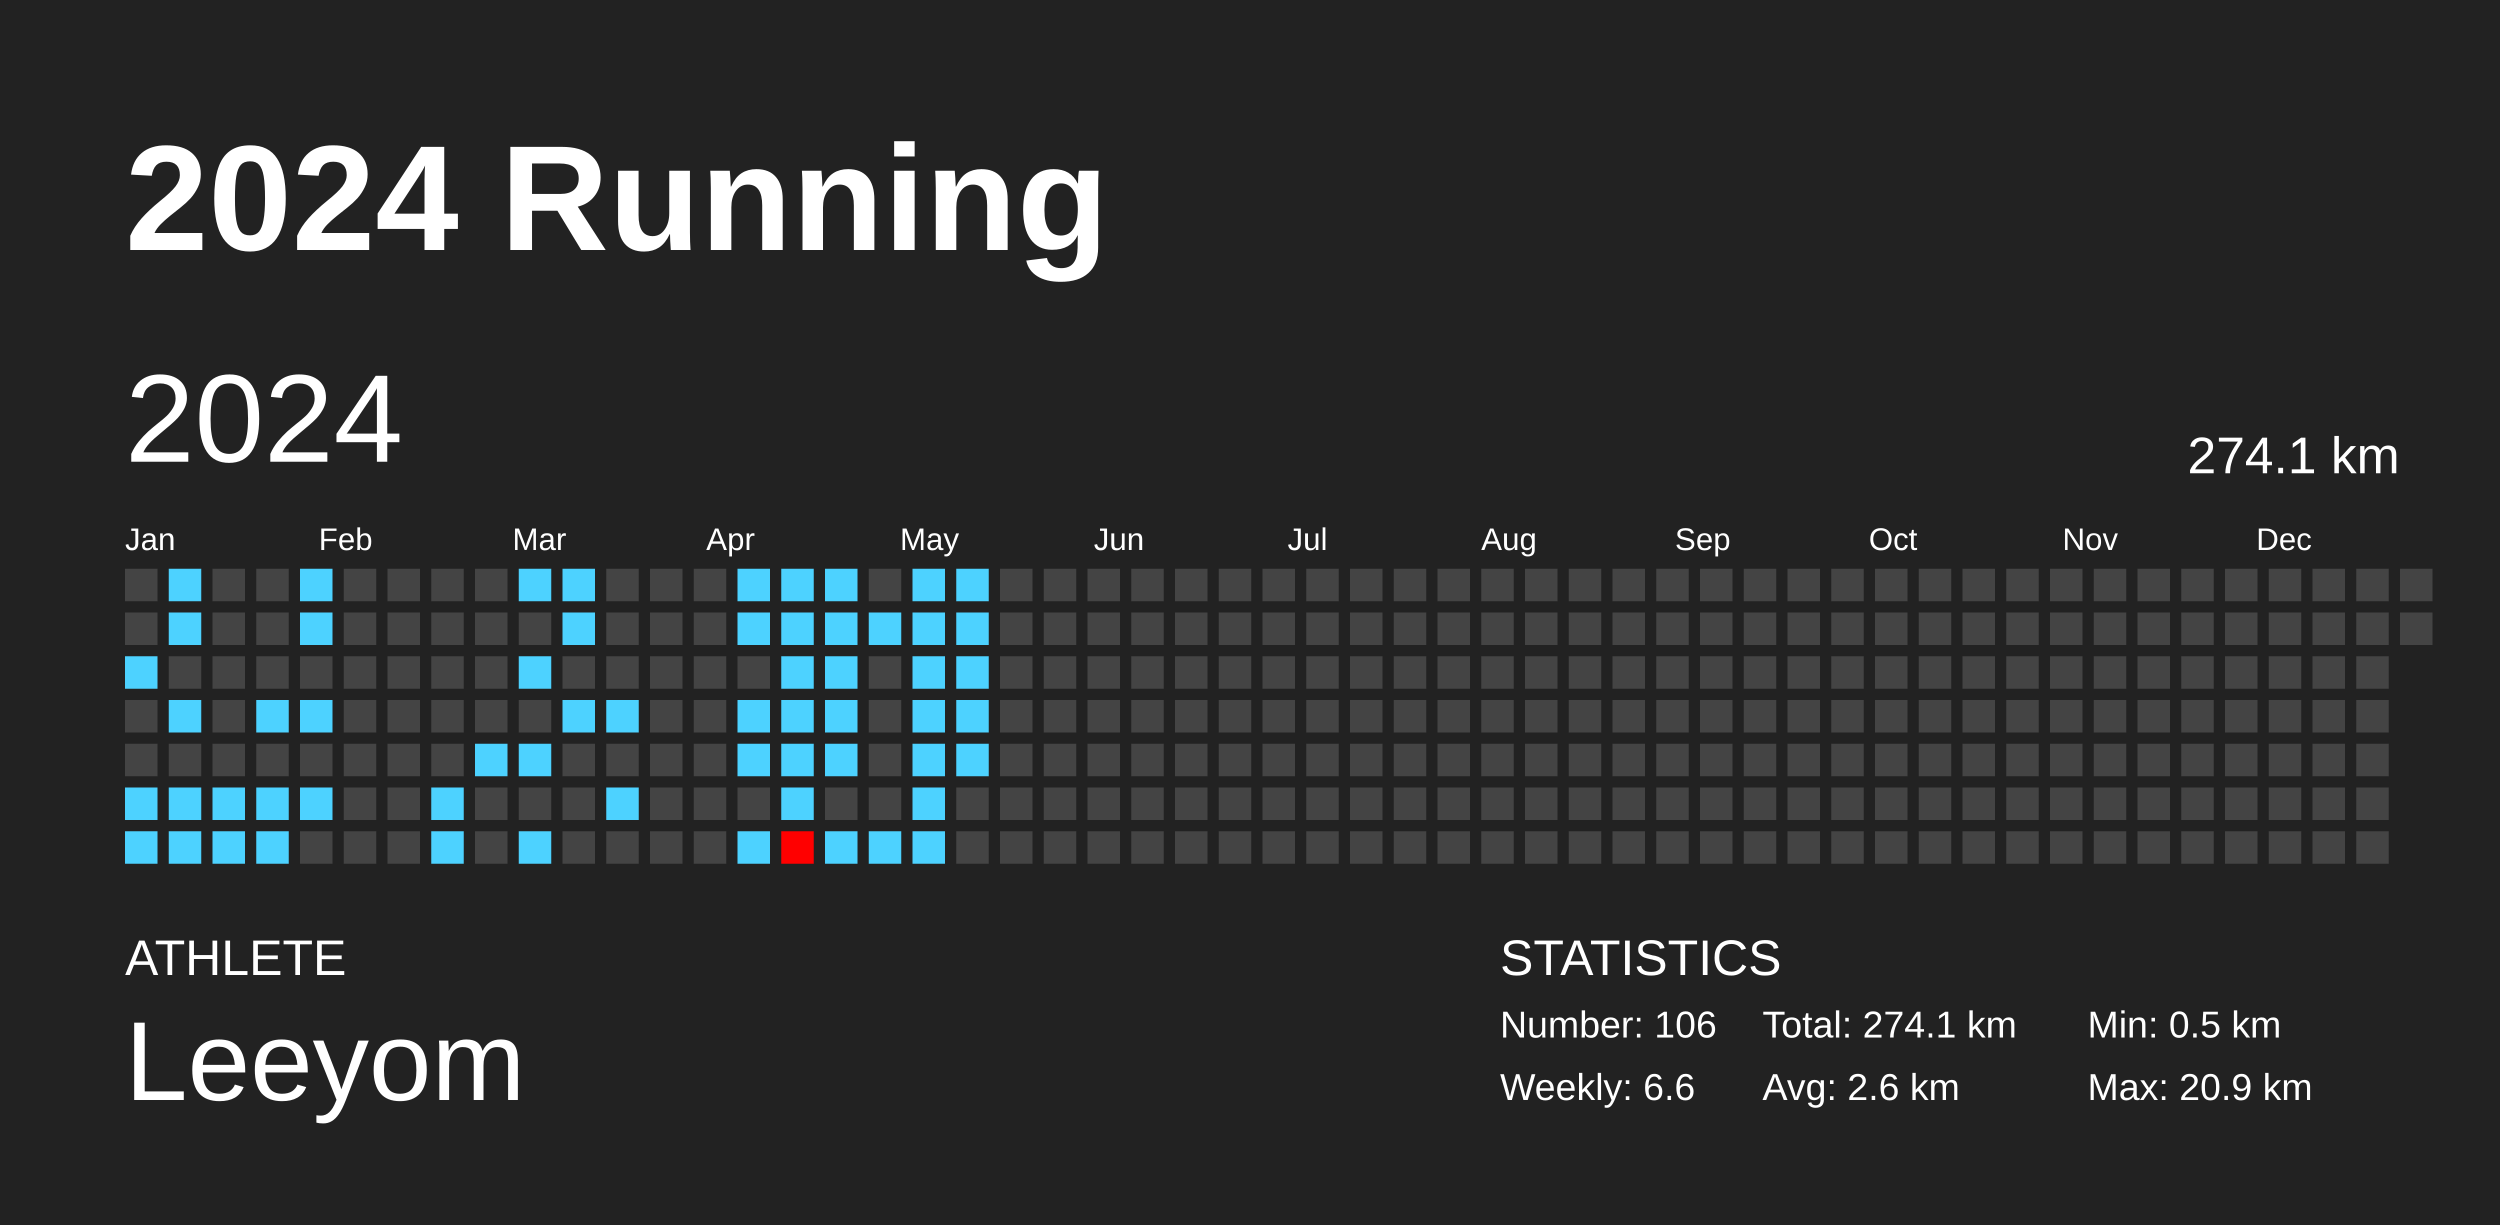
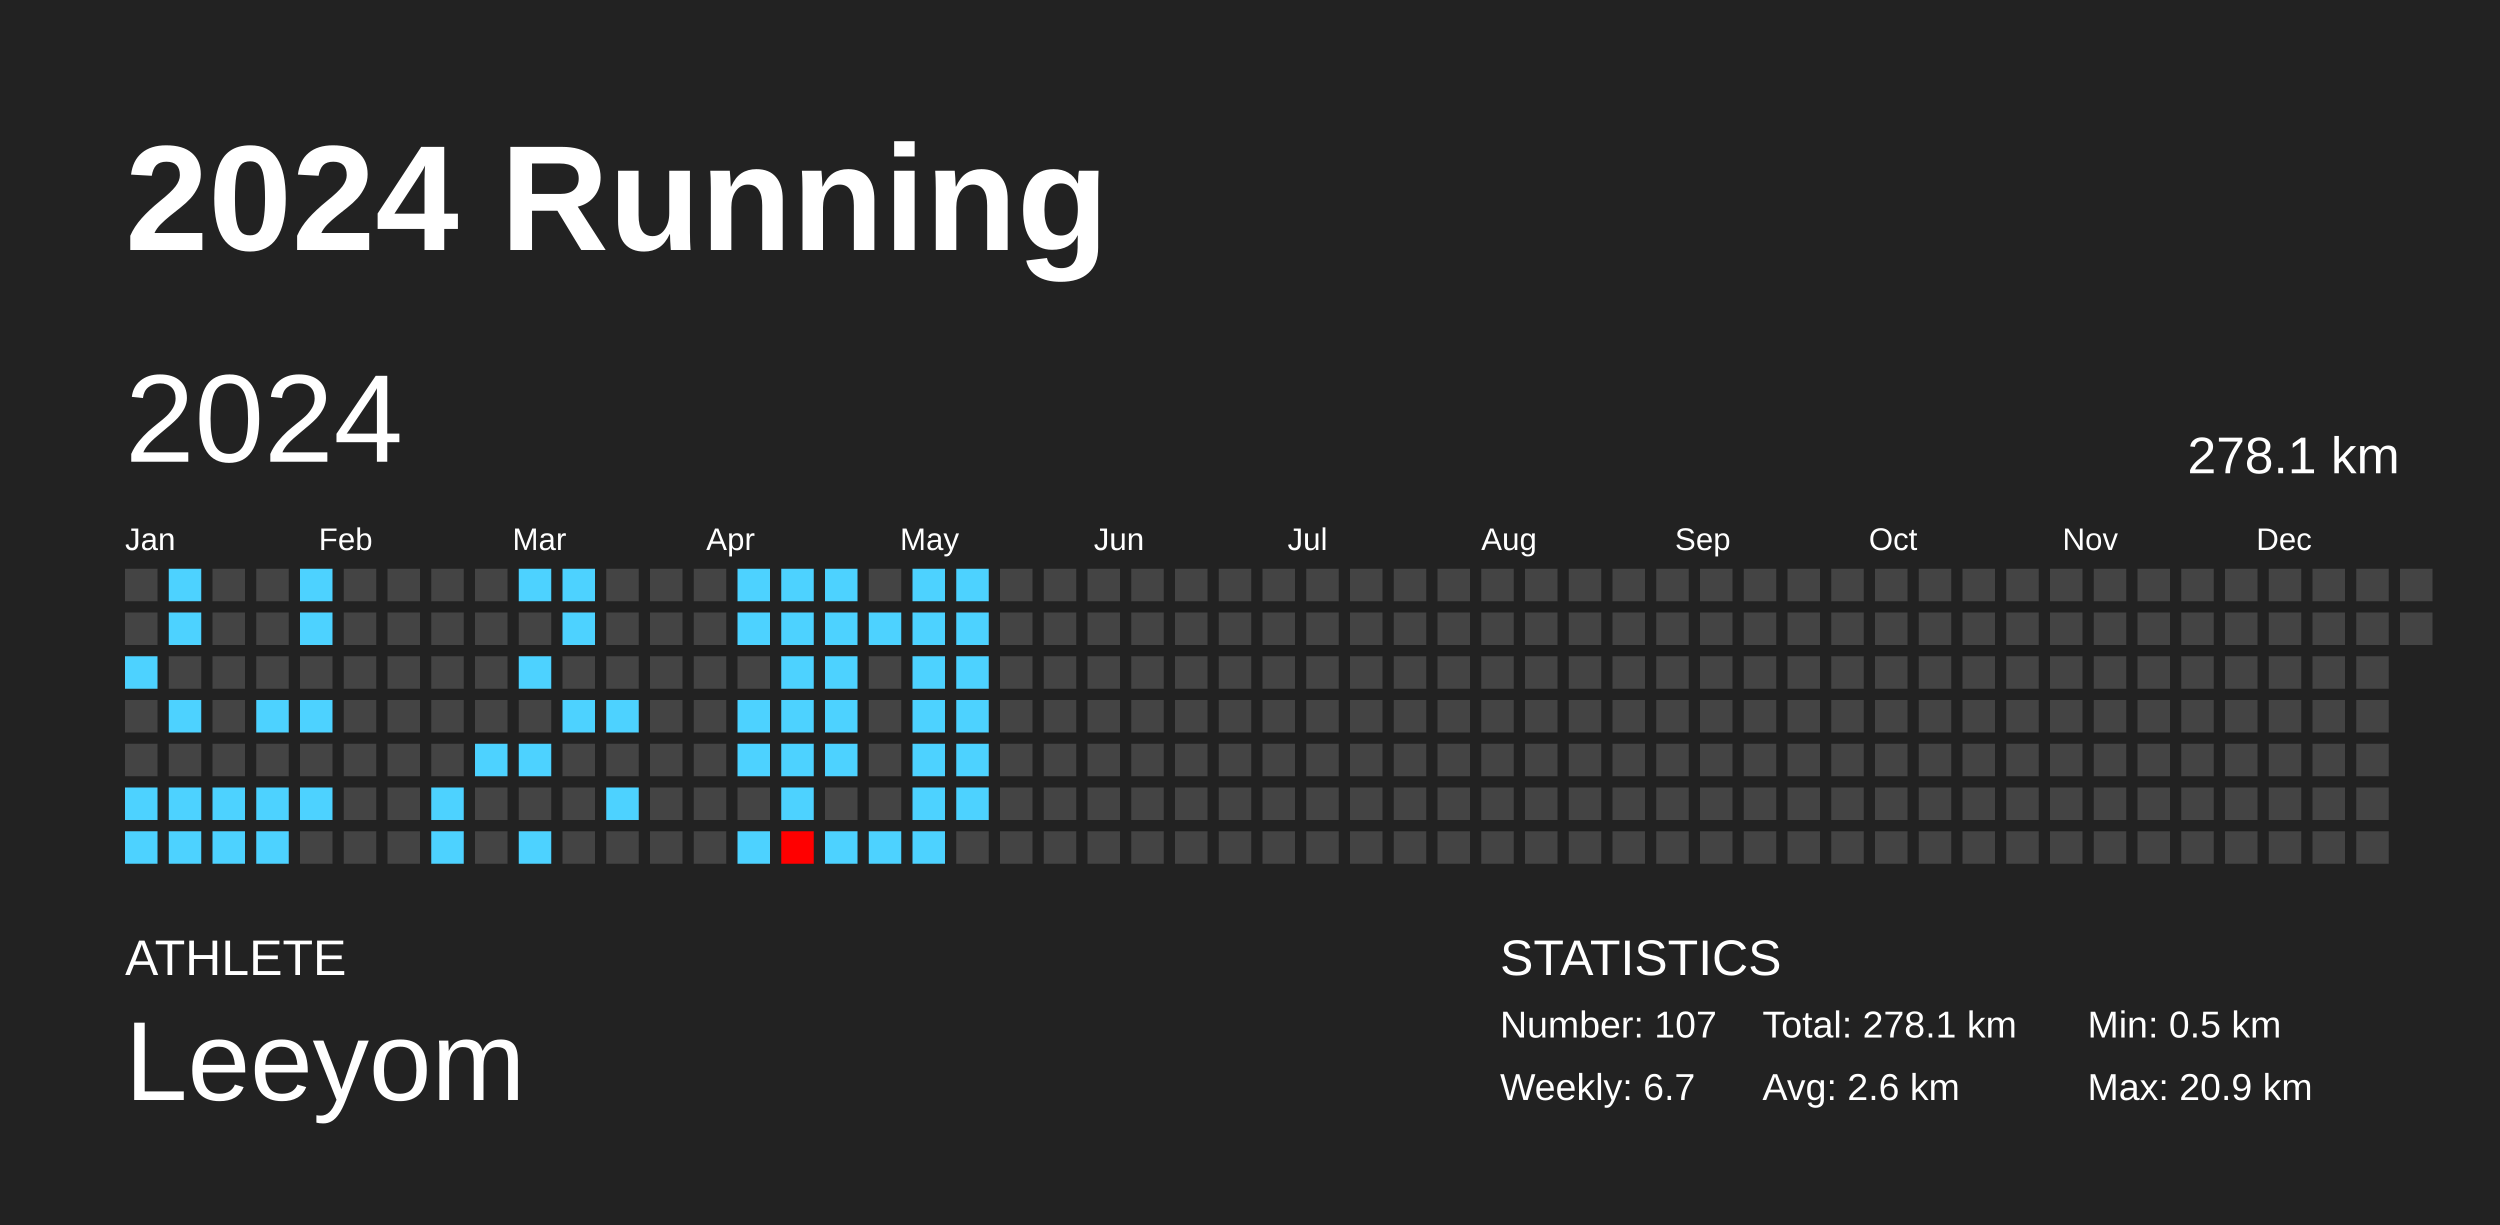
<svg xmlns="http://www.w3.org/2000/svg" baseProfile="full" height="98mm" version="1.1" viewBox="0,0,200,98" width="200mm">
  <defs />
  <rect fill="#222222" height="98" width="200" x="0" y="0" />
  <text fill="#FFFFFF" style="font-size:12px; font-family:Arial; font-weight:bold;" x="10" y="20">2024 Running</text>
  <text fill="#FFFFFF" style="font-size:4px; font-family:Arial" x="10" y="78">ATHLETE</text>
  <text fill="#FFFFFF" style="font-size:9px; font-family:Arial" x="10" y="88">Leeyom</text>
  <text fill="#FFFFFF" style="font-size:4px; font-family:Arial" x="120" y="78">STATISTICS</text>
-   <text fill="#FFFFFF" style="font-size:3px; font-family:Arial" x="120" y="83">Number: 106</text>
-   <text fill="#FFFFFF" style="font-size:3px; font-family:Arial" x="120" y="88">Weekly: 6.6</text>
-   <text fill="#FFFFFF" style="font-size:3px; font-family:Arial" x="141" y="83">Total: 274.1 km</text>
+   <text fill="#FFFFFF" style="font-size:3px; font-family:Arial" x="120" y="83">Number: 107</text>
+   <text fill="#FFFFFF" style="font-size:3px; font-family:Arial" x="120" y="88">Weekly: 6.7</text>
+   <text fill="#FFFFFF" style="font-size:3px; font-family:Arial" x="141" y="83">Total: 278.1 km</text>
  <text fill="#FFFFFF" style="font-size:3px; font-family:Arial" x="141" y="88">Avg: 2.6 km</text>
  <text fill="#FFFFFF" style="font-size:3px; font-family:Arial" x="167" y="83">Min: 0.5 km</text>
  <text fill="#FFFFFF" style="font-size:3px; font-family:Arial" x="167" y="88">Max: 20.9 km</text>
  <text dominant-baseline="hanging" fill="#FFFFFF" style="font-size:10.0px; font-family:Arial;" x="10" y="30">2024</text>
-   <text dominant-baseline="hanging" fill="#FFFFFF" style="font-size:4.125px; font-family:Arial;" x="175" y="35">274.1 km</text>
+   <text dominant-baseline="hanging" fill="#FFFFFF" style="font-size:4.125px; font-family:Arial;" x="175" y="35">278.1 km</text>
  <text fill="#FFFFFF" style="font-size:2.5px; font-family:Arial" x="10.0" y="44">Jan</text>
  <text fill="#FFFFFF" style="font-size:2.5px; font-family:Arial" x="25.5" y="44">Feb</text>
  <text fill="#FFFFFF" style="font-size:2.5px; font-family:Arial" x="41.0" y="44">Mar</text>
  <text fill="#FFFFFF" style="font-size:2.5px; font-family:Arial" x="56.5" y="44">Apr</text>
  <text fill="#FFFFFF" style="font-size:2.5px; font-family:Arial" x="72.0" y="44">May</text>
  <text fill="#FFFFFF" style="font-size:2.5px; font-family:Arial" x="87.5" y="44">Jun</text>
  <text fill="#FFFFFF" style="font-size:2.5px; font-family:Arial" x="103.0" y="44">Jul</text>
  <text fill="#FFFFFF" style="font-size:2.5px; font-family:Arial" x="118.5" y="44">Aug</text>
  <text fill="#FFFFFF" style="font-size:2.5px; font-family:Arial" x="134.0" y="44">Sep</text>
  <text fill="#FFFFFF" style="font-size:2.5px; font-family:Arial" x="149.5" y="44">Oct</text>
  <text fill="#FFFFFF" style="font-size:2.5px; font-family:Arial" x="165.0" y="44">Nov</text>
  <text fill="#FFFFFF" style="font-size:2.5px; font-family:Arial" x="180.5" y="44">Dec</text>
  <rect fill="#444444" height="2.6" width="2.6" x="10.0" y="45.5" />
  <rect fill="#444444" height="2.6" width="2.6" x="10.0" y="49.0" />
  <rect fill="#4dd2ff" height="2.6" width="2.6" x="10.0" y="52.5" />
  <rect fill="#444444" height="2.6" width="2.6" x="10.0" y="56.0" />
  <rect fill="#444444" height="2.6" width="2.6" x="10.0" y="59.5" />
  <rect fill="#4dd2ff" height="2.6" width="2.6" x="10.0" y="63.0" />
  <rect fill="#4dd2ff" height="2.6" width="2.6" x="10.0" y="66.5" />
  <rect fill="#4dd2ff" height="2.6" width="2.6" x="13.5" y="45.5" />
  <rect fill="#4dd2ff" height="2.6" width="2.6" x="13.5" y="49.0" />
  <rect fill="#444444" height="2.6" width="2.6" x="13.5" y="52.5" />
  <rect fill="#4dd2ff" height="2.6" width="2.6" x="13.5" y="56.0" />
  <rect fill="#444444" height="2.6" width="2.6" x="13.5" y="59.5" />
  <rect fill="#4dd2ff" height="2.6" width="2.6" x="13.5" y="63.0" />
  <rect fill="#4dd2ff" height="2.6" width="2.6" x="13.5" y="66.5" />
  <rect fill="#444444" height="2.6" width="2.6" x="17.0" y="45.5" />
  <rect fill="#444444" height="2.6" width="2.6" x="17.0" y="49.0" />
  <rect fill="#444444" height="2.6" width="2.6" x="17.0" y="52.5" />
  <rect fill="#444444" height="2.6" width="2.6" x="17.0" y="56.0" />
  <rect fill="#444444" height="2.6" width="2.6" x="17.0" y="59.5" />
  <rect fill="#4dd2ff" height="2.6" width="2.6" x="17.0" y="63.0" />
  <rect fill="#4dd2ff" height="2.6" width="2.6" x="17.0" y="66.5" />
  <rect fill="#444444" height="2.6" width="2.6" x="20.5" y="45.5" />
  <rect fill="#444444" height="2.6" width="2.6" x="20.5" y="49.0" />
  <rect fill="#444444" height="2.6" width="2.6" x="20.5" y="52.5" />
  <rect fill="#4dd2ff" height="2.6" width="2.6" x="20.5" y="56.0" />
  <rect fill="#444444" height="2.6" width="2.6" x="20.5" y="59.5" />
  <rect fill="#4dd2ff" height="2.6" width="2.6" x="20.5" y="63.0" />
  <rect fill="#4dd2ff" height="2.6" width="2.6" x="20.5" y="66.5" />
  <rect fill="#4dd2ff" height="2.6" width="2.6" x="24.0" y="45.5" />
  <rect fill="#4dd2ff" height="2.6" width="2.6" x="24.0" y="49.0" />
  <rect fill="#444444" height="2.6" width="2.6" x="24.0" y="52.5" />
  <rect fill="#4dd2ff" height="2.6" width="2.6" x="24.0" y="56.0" />
  <rect fill="#444444" height="2.6" width="2.6" x="24.0" y="59.5" />
  <rect fill="#4dd2ff" height="2.6" width="2.6" x="24.0" y="63.0" />
  <rect fill="#444444" height="2.6" width="2.6" x="24.0" y="66.5" />
  <rect fill="#444444" height="2.6" width="2.6" x="27.5" y="45.5" />
  <rect fill="#444444" height="2.6" width="2.6" x="27.5" y="49.0" />
  <rect fill="#444444" height="2.6" width="2.6" x="27.5" y="52.5" />
  <rect fill="#444444" height="2.6" width="2.6" x="27.5" y="56.0" />
  <rect fill="#444444" height="2.6" width="2.6" x="27.5" y="59.5" />
  <rect fill="#444444" height="2.6" width="2.6" x="27.5" y="63.0" />
  <rect fill="#444444" height="2.6" width="2.6" x="27.5" y="66.5" />
  <rect fill="#444444" height="2.6" width="2.6" x="31.0" y="45.5" />
  <rect fill="#444444" height="2.6" width="2.6" x="31.0" y="49.0" />
  <rect fill="#444444" height="2.6" width="2.6" x="31.0" y="52.5" />
  <rect fill="#444444" height="2.6" width="2.6" x="31.0" y="56.0" />
  <rect fill="#444444" height="2.6" width="2.6" x="31.0" y="59.5" />
  <rect fill="#444444" height="2.6" width="2.6" x="31.0" y="63.0" />
  <rect fill="#444444" height="2.6" width="2.6" x="31.0" y="66.5" />
  <rect fill="#444444" height="2.6" width="2.6" x="34.5" y="45.5" />
  <rect fill="#444444" height="2.6" width="2.6" x="34.5" y="49.0" />
  <rect fill="#444444" height="2.6" width="2.6" x="34.5" y="52.5" />
  <rect fill="#444444" height="2.6" width="2.6" x="34.5" y="56.0" />
  <rect fill="#444444" height="2.6" width="2.6" x="34.5" y="59.5" />
  <rect fill="#4dd2ff" height="2.6" width="2.6" x="34.5" y="63.0" />
  <rect fill="#4dd2ff" height="2.6" width="2.6" x="34.5" y="66.5" />
  <rect fill="#444444" height="2.6" width="2.6" x="38.0" y="45.5" />
  <rect fill="#444444" height="2.6" width="2.6" x="38.0" y="49.0" />
  <rect fill="#444444" height="2.6" width="2.6" x="38.0" y="52.5" />
  <rect fill="#444444" height="2.6" width="2.6" x="38.0" y="56.0" />
  <rect fill="#4dd2ff" height="2.6" width="2.6" x="38.0" y="59.5" />
  <rect fill="#444444" height="2.6" width="2.6" x="38.0" y="63.0" />
  <rect fill="#444444" height="2.6" width="2.6" x="38.0" y="66.5" />
  <rect fill="#4dd2ff" height="2.6" width="2.6" x="41.5" y="45.5" />
  <rect fill="#444444" height="2.6" width="2.6" x="41.5" y="49.0" />
  <rect fill="#4dd2ff" height="2.6" width="2.6" x="41.5" y="52.5" />
  <rect fill="#444444" height="2.6" width="2.6" x="41.5" y="56.0" />
  <rect fill="#4dd2ff" height="2.6" width="2.6" x="41.5" y="59.5" />
  <rect fill="#444444" height="2.6" width="2.6" x="41.5" y="63.0" />
  <rect fill="#4dd2ff" height="2.6" width="2.6" x="41.5" y="66.5" />
  <rect fill="#4dd2ff" height="2.6" width="2.6" x="45.0" y="45.5" />
  <rect fill="#4dd2ff" height="2.6" width="2.6" x="45.0" y="49.0" />
  <rect fill="#444444" height="2.6" width="2.6" x="45.0" y="52.5" />
  <rect fill="#4dd2ff" height="2.6" width="2.6" x="45.0" y="56.0" />
  <rect fill="#444444" height="2.6" width="2.6" x="45.0" y="59.5" />
  <rect fill="#444444" height="2.6" width="2.6" x="45.0" y="63.0" />
  <rect fill="#444444" height="2.6" width="2.6" x="45.0" y="66.5" />
  <rect fill="#444444" height="2.6" width="2.6" x="48.5" y="45.5" />
  <rect fill="#444444" height="2.6" width="2.6" x="48.5" y="49.0" />
  <rect fill="#444444" height="2.6" width="2.6" x="48.5" y="52.5" />
  <rect fill="#4dd2ff" height="2.6" width="2.6" x="48.5" y="56.0" />
  <rect fill="#444444" height="2.6" width="2.6" x="48.5" y="59.5" />
  <rect fill="#4dd2ff" height="2.6" width="2.6" x="48.5" y="63.0" />
  <rect fill="#444444" height="2.6" width="2.6" x="48.5" y="66.5" />
  <rect fill="#444444" height="2.6" width="2.6" x="52.0" y="45.5" />
  <rect fill="#444444" height="2.6" width="2.6" x="52.0" y="49.0" />
  <rect fill="#444444" height="2.6" width="2.6" x="52.0" y="52.5" />
  <rect fill="#444444" height="2.6" width="2.6" x="52.0" y="56.0" />
  <rect fill="#444444" height="2.6" width="2.6" x="52.0" y="59.5" />
  <rect fill="#444444" height="2.6" width="2.6" x="52.0" y="63.0" />
  <rect fill="#444444" height="2.6" width="2.6" x="52.0" y="66.5" />
  <rect fill="#444444" height="2.6" width="2.6" x="55.5" y="45.5" />
  <rect fill="#444444" height="2.6" width="2.6" x="55.5" y="49.0" />
  <rect fill="#444444" height="2.6" width="2.6" x="55.5" y="52.5" />
  <rect fill="#444444" height="2.6" width="2.6" x="55.5" y="56.0" />
  <rect fill="#444444" height="2.6" width="2.6" x="55.5" y="59.5" />
  <rect fill="#444444" height="2.6" width="2.6" x="55.5" y="63.0" />
  <rect fill="#444444" height="2.6" width="2.6" x="55.5" y="66.5" />
  <rect fill="#4dd2ff" height="2.6" width="2.6" x="59.0" y="45.5" />
  <rect fill="#4dd2ff" height="2.6" width="2.6" x="59.0" y="49.0" />
  <rect fill="#444444" height="2.6" width="2.6" x="59.0" y="52.5" />
  <rect fill="#4dd2ff" height="2.6" width="2.6" x="59.0" y="56.0" />
  <rect fill="#4dd2ff" height="2.6" width="2.6" x="59.0" y="59.5" />
  <rect fill="#444444" height="2.6" width="2.6" x="59.0" y="63.0" />
  <rect fill="#4dd2ff" height="2.6" width="2.6" x="59.0" y="66.5" />
  <rect fill="#4dd2ff" height="2.6" width="2.6" x="62.5" y="45.5" />
  <rect fill="#4dd2ff" height="2.6" width="2.6" x="62.5" y="49.0" />
  <rect fill="#4dd2ff" height="2.6" width="2.6" x="62.5" y="52.5" />
  <rect fill="#4dd2ff" height="2.6" width="2.6" x="62.5" y="56.0" />
  <rect fill="#4dd2ff" height="2.6" width="2.6" x="62.5" y="59.5" />
  <rect fill="#4dd2ff" height="2.6" width="2.6" x="62.5" y="63.0" />
  <rect fill="red" height="2.6" width="2.6" x="62.5" y="66.5" />
  <rect fill="#4dd2ff" height="2.6" width="2.6" x="66.0" y="45.5" />
  <rect fill="#4dd2ff" height="2.6" width="2.6" x="66.0" y="49.0" />
  <rect fill="#4dd2ff" height="2.6" width="2.6" x="66.0" y="52.5" />
  <rect fill="#4dd2ff" height="2.6" width="2.6" x="66.0" y="56.0" />
  <rect fill="#4dd2ff" height="2.6" width="2.6" x="66.0" y="59.5" />
  <rect fill="#444444" height="2.6" width="2.6" x="66.0" y="63.0" />
  <rect fill="#4dd2ff" height="2.6" width="2.6" x="66.0" y="66.5" />
  <rect fill="#444444" height="2.6" width="2.6" x="69.5" y="45.5" />
  <rect fill="#4dd2ff" height="2.6" width="2.6" x="69.5" y="49.0" />
  <rect fill="#444444" height="2.6" width="2.6" x="69.5" y="52.5" />
  <rect fill="#444444" height="2.6" width="2.6" x="69.5" y="56.0" />
  <rect fill="#444444" height="2.6" width="2.6" x="69.5" y="59.5" />
  <rect fill="#444444" height="2.6" width="2.6" x="69.5" y="63.0" />
  <rect fill="#4dd2ff" height="2.6" width="2.6" x="69.5" y="66.5" />
  <rect fill="#4dd2ff" height="2.6" width="2.6" x="73.0" y="45.5" />
  <rect fill="#4dd2ff" height="2.6" width="2.6" x="73.0" y="49.0" />
  <rect fill="#4dd2ff" height="2.6" width="2.6" x="73.0" y="52.5" />
  <rect fill="#4dd2ff" height="2.6" width="2.6" x="73.0" y="56.0" />
  <rect fill="#4dd2ff" height="2.6" width="2.6" x="73.0" y="59.5" />
  <rect fill="#4dd2ff" height="2.6" width="2.6" x="73.0" y="63.0" />
  <rect fill="#4dd2ff" height="2.6" width="2.6" x="73.0" y="66.5" />
  <rect fill="#4dd2ff" height="2.6" width="2.6" x="76.5" y="45.5" />
  <rect fill="#4dd2ff" height="2.6" width="2.6" x="76.5" y="49.0" />
  <rect fill="#4dd2ff" height="2.6" width="2.6" x="76.5" y="52.5" />
  <rect fill="#4dd2ff" height="2.6" width="2.6" x="76.5" y="56.0" />
  <rect fill="#4dd2ff" height="2.6" width="2.6" x="76.5" y="59.5" />
-   <rect fill="#444444" height="2.6" width="2.6" x="76.5" y="63.0" />
+   <rect fill="#4dd2ff" height="2.6" width="2.6" x="76.5" y="63.0" />
  <rect fill="#444444" height="2.6" width="2.6" x="76.5" y="66.5" />
  <rect fill="#444444" height="2.6" width="2.6" x="80.0" y="45.5" />
  <rect fill="#444444" height="2.6" width="2.6" x="80.0" y="49.0" />
  <rect fill="#444444" height="2.6" width="2.6" x="80.0" y="52.5" />
  <rect fill="#444444" height="2.6" width="2.6" x="80.0" y="56.0" />
  <rect fill="#444444" height="2.6" width="2.6" x="80.0" y="59.5" />
  <rect fill="#444444" height="2.6" width="2.6" x="80.0" y="63.0" />
  <rect fill="#444444" height="2.6" width="2.6" x="80.0" y="66.5" />
  <rect fill="#444444" height="2.6" width="2.6" x="83.5" y="45.5" />
  <rect fill="#444444" height="2.6" width="2.6" x="83.5" y="49.0" />
  <rect fill="#444444" height="2.6" width="2.6" x="83.5" y="52.5" />
  <rect fill="#444444" height="2.6" width="2.6" x="83.5" y="56.0" />
  <rect fill="#444444" height="2.6" width="2.6" x="83.5" y="59.5" />
  <rect fill="#444444" height="2.6" width="2.6" x="83.5" y="63.0" />
  <rect fill="#444444" height="2.6" width="2.6" x="83.5" y="66.5" />
  <rect fill="#444444" height="2.6" width="2.6" x="87.0" y="45.5" />
  <rect fill="#444444" height="2.6" width="2.6" x="87.0" y="49.0" />
  <rect fill="#444444" height="2.6" width="2.6" x="87.0" y="52.5" />
  <rect fill="#444444" height="2.6" width="2.6" x="87.0" y="56.0" />
  <rect fill="#444444" height="2.6" width="2.6" x="87.0" y="59.5" />
  <rect fill="#444444" height="2.6" width="2.6" x="87.0" y="63.0" />
  <rect fill="#444444" height="2.6" width="2.6" x="87.0" y="66.5" />
  <rect fill="#444444" height="2.6" width="2.6" x="90.5" y="45.5" />
  <rect fill="#444444" height="2.6" width="2.6" x="90.5" y="49.0" />
  <rect fill="#444444" height="2.6" width="2.6" x="90.5" y="52.5" />
  <rect fill="#444444" height="2.6" width="2.6" x="90.5" y="56.0" />
  <rect fill="#444444" height="2.6" width="2.6" x="90.5" y="59.5" />
  <rect fill="#444444" height="2.6" width="2.6" x="90.5" y="63.0" />
  <rect fill="#444444" height="2.6" width="2.6" x="90.5" y="66.5" />
  <rect fill="#444444" height="2.6" width="2.6" x="94.0" y="45.5" />
  <rect fill="#444444" height="2.6" width="2.6" x="94.0" y="49.0" />
  <rect fill="#444444" height="2.6" width="2.6" x="94.0" y="52.5" />
  <rect fill="#444444" height="2.6" width="2.6" x="94.0" y="56.0" />
  <rect fill="#444444" height="2.6" width="2.6" x="94.0" y="59.5" />
  <rect fill="#444444" height="2.6" width="2.6" x="94.0" y="63.0" />
  <rect fill="#444444" height="2.6" width="2.6" x="94.0" y="66.5" />
  <rect fill="#444444" height="2.6" width="2.6" x="97.5" y="45.5" />
  <rect fill="#444444" height="2.6" width="2.6" x="97.5" y="49.0" />
  <rect fill="#444444" height="2.6" width="2.6" x="97.5" y="52.5" />
  <rect fill="#444444" height="2.6" width="2.6" x="97.5" y="56.0" />
  <rect fill="#444444" height="2.6" width="2.6" x="97.5" y="59.5" />
  <rect fill="#444444" height="2.6" width="2.6" x="97.5" y="63.0" />
  <rect fill="#444444" height="2.6" width="2.6" x="97.5" y="66.5" />
  <rect fill="#444444" height="2.6" width="2.6" x="101.0" y="45.5" />
  <rect fill="#444444" height="2.6" width="2.6" x="101.0" y="49.0" />
  <rect fill="#444444" height="2.6" width="2.6" x="101.0" y="52.5" />
  <rect fill="#444444" height="2.6" width="2.6" x="101.0" y="56.0" />
  <rect fill="#444444" height="2.6" width="2.6" x="101.0" y="59.5" />
  <rect fill="#444444" height="2.6" width="2.6" x="101.0" y="63.0" />
  <rect fill="#444444" height="2.6" width="2.6" x="101.0" y="66.5" />
  <rect fill="#444444" height="2.6" width="2.6" x="104.5" y="45.5" />
  <rect fill="#444444" height="2.6" width="2.6" x="104.5" y="49.0" />
  <rect fill="#444444" height="2.6" width="2.6" x="104.5" y="52.5" />
  <rect fill="#444444" height="2.6" width="2.6" x="104.5" y="56.0" />
  <rect fill="#444444" height="2.6" width="2.6" x="104.5" y="59.5" />
  <rect fill="#444444" height="2.6" width="2.6" x="104.5" y="63.0" />
  <rect fill="#444444" height="2.6" width="2.6" x="104.5" y="66.5" />
  <rect fill="#444444" height="2.6" width="2.6" x="108.0" y="45.5" />
  <rect fill="#444444" height="2.6" width="2.6" x="108.0" y="49.0" />
  <rect fill="#444444" height="2.6" width="2.6" x="108.0" y="52.5" />
  <rect fill="#444444" height="2.6" width="2.6" x="108.0" y="56.0" />
  <rect fill="#444444" height="2.6" width="2.6" x="108.0" y="59.5" />
  <rect fill="#444444" height="2.6" width="2.6" x="108.0" y="63.0" />
  <rect fill="#444444" height="2.6" width="2.6" x="108.0" y="66.5" />
  <rect fill="#444444" height="2.6" width="2.6" x="111.5" y="45.5" />
  <rect fill="#444444" height="2.6" width="2.6" x="111.5" y="49.0" />
  <rect fill="#444444" height="2.6" width="2.6" x="111.5" y="52.5" />
  <rect fill="#444444" height="2.6" width="2.6" x="111.5" y="56.0" />
  <rect fill="#444444" height="2.6" width="2.6" x="111.5" y="59.5" />
  <rect fill="#444444" height="2.6" width="2.6" x="111.5" y="63.0" />
  <rect fill="#444444" height="2.6" width="2.6" x="111.5" y="66.5" />
  <rect fill="#444444" height="2.6" width="2.6" x="115.0" y="45.5" />
  <rect fill="#444444" height="2.6" width="2.6" x="115.0" y="49.0" />
  <rect fill="#444444" height="2.6" width="2.6" x="115.0" y="52.5" />
  <rect fill="#444444" height="2.6" width="2.6" x="115.0" y="56.0" />
  <rect fill="#444444" height="2.6" width="2.6" x="115.0" y="59.5" />
  <rect fill="#444444" height="2.6" width="2.6" x="115.0" y="63.0" />
  <rect fill="#444444" height="2.6" width="2.6" x="115.0" y="66.5" />
  <rect fill="#444444" height="2.6" width="2.6" x="118.5" y="45.5" />
  <rect fill="#444444" height="2.6" width="2.6" x="118.5" y="49.0" />
  <rect fill="#444444" height="2.6" width="2.6" x="118.5" y="52.5" />
  <rect fill="#444444" height="2.6" width="2.6" x="118.5" y="56.0" />
  <rect fill="#444444" height="2.6" width="2.6" x="118.5" y="59.5" />
  <rect fill="#444444" height="2.6" width="2.6" x="118.5" y="63.0" />
  <rect fill="#444444" height="2.6" width="2.6" x="118.5" y="66.5" />
  <rect fill="#444444" height="2.6" width="2.6" x="122.0" y="45.5" />
  <rect fill="#444444" height="2.6" width="2.6" x="122.0" y="49.0" />
  <rect fill="#444444" height="2.6" width="2.6" x="122.0" y="52.5" />
  <rect fill="#444444" height="2.6" width="2.6" x="122.0" y="56.0" />
  <rect fill="#444444" height="2.6" width="2.6" x="122.0" y="59.5" />
  <rect fill="#444444" height="2.6" width="2.6" x="122.0" y="63.0" />
  <rect fill="#444444" height="2.6" width="2.6" x="122.0" y="66.5" />
  <rect fill="#444444" height="2.6" width="2.6" x="125.5" y="45.5" />
  <rect fill="#444444" height="2.6" width="2.6" x="125.5" y="49.0" />
  <rect fill="#444444" height="2.6" width="2.6" x="125.5" y="52.5" />
  <rect fill="#444444" height="2.6" width="2.6" x="125.5" y="56.0" />
  <rect fill="#444444" height="2.6" width="2.6" x="125.5" y="59.5" />
  <rect fill="#444444" height="2.6" width="2.6" x="125.5" y="63.0" />
  <rect fill="#444444" height="2.6" width="2.6" x="125.5" y="66.5" />
  <rect fill="#444444" height="2.6" width="2.6" x="129.0" y="45.5" />
  <rect fill="#444444" height="2.6" width="2.6" x="129.0" y="49.0" />
  <rect fill="#444444" height="2.6" width="2.6" x="129.0" y="52.5" />
  <rect fill="#444444" height="2.6" width="2.6" x="129.0" y="56.0" />
  <rect fill="#444444" height="2.6" width="2.6" x="129.0" y="59.5" />
  <rect fill="#444444" height="2.6" width="2.6" x="129.0" y="63.0" />
  <rect fill="#444444" height="2.6" width="2.6" x="129.0" y="66.5" />
  <rect fill="#444444" height="2.6" width="2.6" x="132.5" y="45.5" />
  <rect fill="#444444" height="2.6" width="2.6" x="132.5" y="49.0" />
  <rect fill="#444444" height="2.6" width="2.6" x="132.5" y="52.5" />
  <rect fill="#444444" height="2.6" width="2.6" x="132.5" y="56.0" />
  <rect fill="#444444" height="2.6" width="2.6" x="132.5" y="59.5" />
  <rect fill="#444444" height="2.6" width="2.6" x="132.5" y="63.0" />
  <rect fill="#444444" height="2.6" width="2.6" x="132.5" y="66.5" />
  <rect fill="#444444" height="2.6" width="2.6" x="136.0" y="45.5" />
  <rect fill="#444444" height="2.6" width="2.6" x="136.0" y="49.0" />
  <rect fill="#444444" height="2.6" width="2.6" x="136.0" y="52.5" />
  <rect fill="#444444" height="2.6" width="2.6" x="136.0" y="56.0" />
  <rect fill="#444444" height="2.6" width="2.6" x="136.0" y="59.5" />
  <rect fill="#444444" height="2.6" width="2.6" x="136.0" y="63.0" />
  <rect fill="#444444" height="2.6" width="2.6" x="136.0" y="66.5" />
  <rect fill="#444444" height="2.6" width="2.6" x="139.5" y="45.5" />
  <rect fill="#444444" height="2.6" width="2.6" x="139.5" y="49.0" />
  <rect fill="#444444" height="2.6" width="2.6" x="139.5" y="52.5" />
  <rect fill="#444444" height="2.6" width="2.6" x="139.5" y="56.0" />
  <rect fill="#444444" height="2.6" width="2.6" x="139.5" y="59.5" />
  <rect fill="#444444" height="2.6" width="2.6" x="139.5" y="63.0" />
  <rect fill="#444444" height="2.6" width="2.6" x="139.5" y="66.5" />
  <rect fill="#444444" height="2.6" width="2.6" x="143.0" y="45.5" />
  <rect fill="#444444" height="2.6" width="2.6" x="143.0" y="49.0" />
  <rect fill="#444444" height="2.6" width="2.6" x="143.0" y="52.5" />
  <rect fill="#444444" height="2.6" width="2.6" x="143.0" y="56.0" />
  <rect fill="#444444" height="2.6" width="2.6" x="143.0" y="59.5" />
  <rect fill="#444444" height="2.6" width="2.6" x="143.0" y="63.0" />
  <rect fill="#444444" height="2.6" width="2.6" x="143.0" y="66.5" />
  <rect fill="#444444" height="2.6" width="2.6" x="146.5" y="45.5" />
  <rect fill="#444444" height="2.6" width="2.6" x="146.5" y="49.0" />
  <rect fill="#444444" height="2.6" width="2.6" x="146.5" y="52.5" />
  <rect fill="#444444" height="2.6" width="2.6" x="146.5" y="56.0" />
  <rect fill="#444444" height="2.6" width="2.6" x="146.5" y="59.5" />
  <rect fill="#444444" height="2.6" width="2.6" x="146.5" y="63.0" />
  <rect fill="#444444" height="2.6" width="2.6" x="146.5" y="66.5" />
  <rect fill="#444444" height="2.6" width="2.6" x="150.0" y="45.5" />
  <rect fill="#444444" height="2.6" width="2.6" x="150.0" y="49.0" />
  <rect fill="#444444" height="2.6" width="2.6" x="150.0" y="52.5" />
  <rect fill="#444444" height="2.6" width="2.6" x="150.0" y="56.0" />
  <rect fill="#444444" height="2.6" width="2.6" x="150.0" y="59.5" />
  <rect fill="#444444" height="2.6" width="2.6" x="150.0" y="63.0" />
  <rect fill="#444444" height="2.6" width="2.6" x="150.0" y="66.5" />
  <rect fill="#444444" height="2.6" width="2.6" x="153.5" y="45.5" />
  <rect fill="#444444" height="2.6" width="2.6" x="153.5" y="49.0" />
  <rect fill="#444444" height="2.6" width="2.6" x="153.5" y="52.5" />
  <rect fill="#444444" height="2.6" width="2.6" x="153.5" y="56.0" />
  <rect fill="#444444" height="2.6" width="2.6" x="153.5" y="59.5" />
  <rect fill="#444444" height="2.6" width="2.6" x="153.5" y="63.0" />
  <rect fill="#444444" height="2.6" width="2.6" x="153.5" y="66.5" />
  <rect fill="#444444" height="2.6" width="2.6" x="157.0" y="45.5" />
  <rect fill="#444444" height="2.6" width="2.6" x="157.0" y="49.0" />
  <rect fill="#444444" height="2.6" width="2.6" x="157.0" y="52.5" />
  <rect fill="#444444" height="2.6" width="2.6" x="157.0" y="56.0" />
  <rect fill="#444444" height="2.6" width="2.6" x="157.0" y="59.5" />
  <rect fill="#444444" height="2.6" width="2.6" x="157.0" y="63.0" />
  <rect fill="#444444" height="2.6" width="2.6" x="157.0" y="66.5" />
  <rect fill="#444444" height="2.6" width="2.6" x="160.5" y="45.5" />
  <rect fill="#444444" height="2.6" width="2.6" x="160.5" y="49.0" />
  <rect fill="#444444" height="2.6" width="2.6" x="160.5" y="52.5" />
  <rect fill="#444444" height="2.6" width="2.6" x="160.5" y="56.0" />
  <rect fill="#444444" height="2.6" width="2.6" x="160.5" y="59.5" />
  <rect fill="#444444" height="2.6" width="2.6" x="160.5" y="63.0" />
  <rect fill="#444444" height="2.6" width="2.6" x="160.5" y="66.5" />
  <rect fill="#444444" height="2.6" width="2.6" x="164.0" y="45.5" />
  <rect fill="#444444" height="2.6" width="2.6" x="164.0" y="49.0" />
  <rect fill="#444444" height="2.6" width="2.6" x="164.0" y="52.5" />
  <rect fill="#444444" height="2.6" width="2.6" x="164.0" y="56.0" />
  <rect fill="#444444" height="2.6" width="2.6" x="164.0" y="59.5" />
  <rect fill="#444444" height="2.6" width="2.6" x="164.0" y="63.0" />
  <rect fill="#444444" height="2.6" width="2.6" x="164.0" y="66.5" />
  <rect fill="#444444" height="2.6" width="2.6" x="167.5" y="45.5" />
  <rect fill="#444444" height="2.6" width="2.6" x="167.5" y="49.0" />
  <rect fill="#444444" height="2.6" width="2.6" x="167.5" y="52.5" />
  <rect fill="#444444" height="2.6" width="2.6" x="167.5" y="56.0" />
  <rect fill="#444444" height="2.6" width="2.6" x="167.5" y="59.5" />
  <rect fill="#444444" height="2.6" width="2.6" x="167.5" y="63.0" />
  <rect fill="#444444" height="2.6" width="2.6" x="167.5" y="66.5" />
  <rect fill="#444444" height="2.6" width="2.6" x="171.0" y="45.5" />
  <rect fill="#444444" height="2.6" width="2.6" x="171.0" y="49.0" />
  <rect fill="#444444" height="2.6" width="2.6" x="171.0" y="52.5" />
  <rect fill="#444444" height="2.6" width="2.6" x="171.0" y="56.0" />
  <rect fill="#444444" height="2.6" width="2.6" x="171.0" y="59.5" />
  <rect fill="#444444" height="2.6" width="2.6" x="171.0" y="63.0" />
  <rect fill="#444444" height="2.6" width="2.6" x="171.0" y="66.5" />
  <rect fill="#444444" height="2.6" width="2.6" x="174.5" y="45.5" />
  <rect fill="#444444" height="2.6" width="2.6" x="174.5" y="49.0" />
  <rect fill="#444444" height="2.6" width="2.6" x="174.5" y="52.5" />
  <rect fill="#444444" height="2.6" width="2.6" x="174.5" y="56.0" />
  <rect fill="#444444" height="2.6" width="2.6" x="174.5" y="59.5" />
  <rect fill="#444444" height="2.6" width="2.6" x="174.5" y="63.0" />
  <rect fill="#444444" height="2.6" width="2.6" x="174.5" y="66.5" />
  <rect fill="#444444" height="2.6" width="2.6" x="178.0" y="45.5" />
  <rect fill="#444444" height="2.6" width="2.6" x="178.0" y="49.0" />
  <rect fill="#444444" height="2.6" width="2.6" x="178.0" y="52.5" />
  <rect fill="#444444" height="2.6" width="2.6" x="178.0" y="56.0" />
  <rect fill="#444444" height="2.6" width="2.6" x="178.0" y="59.5" />
  <rect fill="#444444" height="2.6" width="2.6" x="178.0" y="63.0" />
  <rect fill="#444444" height="2.6" width="2.6" x="178.0" y="66.5" />
  <rect fill="#444444" height="2.6" width="2.6" x="181.5" y="45.5" />
  <rect fill="#444444" height="2.6" width="2.6" x="181.5" y="49.0" />
  <rect fill="#444444" height="2.6" width="2.6" x="181.5" y="52.5" />
  <rect fill="#444444" height="2.6" width="2.6" x="181.5" y="56.0" />
  <rect fill="#444444" height="2.6" width="2.6" x="181.5" y="59.5" />
  <rect fill="#444444" height="2.6" width="2.6" x="181.5" y="63.0" />
  <rect fill="#444444" height="2.6" width="2.6" x="181.5" y="66.5" />
  <rect fill="#444444" height="2.6" width="2.6" x="185.0" y="45.5" />
  <rect fill="#444444" height="2.6" width="2.6" x="185.0" y="49.0" />
  <rect fill="#444444" height="2.6" width="2.6" x="185.0" y="52.5" />
  <rect fill="#444444" height="2.6" width="2.6" x="185.0" y="56.0" />
  <rect fill="#444444" height="2.6" width="2.6" x="185.0" y="59.5" />
  <rect fill="#444444" height="2.6" width="2.6" x="185.0" y="63.0" />
  <rect fill="#444444" height="2.6" width="2.6" x="185.0" y="66.5" />
  <rect fill="#444444" height="2.6" width="2.6" x="188.5" y="45.5" />
  <rect fill="#444444" height="2.6" width="2.6" x="188.5" y="49.0" />
  <rect fill="#444444" height="2.6" width="2.6" x="188.5" y="52.5" />
  <rect fill="#444444" height="2.6" width="2.6" x="188.5" y="56.0" />
  <rect fill="#444444" height="2.6" width="2.6" x="188.5" y="59.5" />
  <rect fill="#444444" height="2.6" width="2.6" x="188.5" y="63.0" />
  <rect fill="#444444" height="2.6" width="2.6" x="188.5" y="66.5" />
  <rect fill="#444444" height="2.6" width="2.6" x="192.0" y="45.5" />
  <rect fill="#444444" height="2.6" width="2.6" x="192.0" y="49.0" />
</svg>
